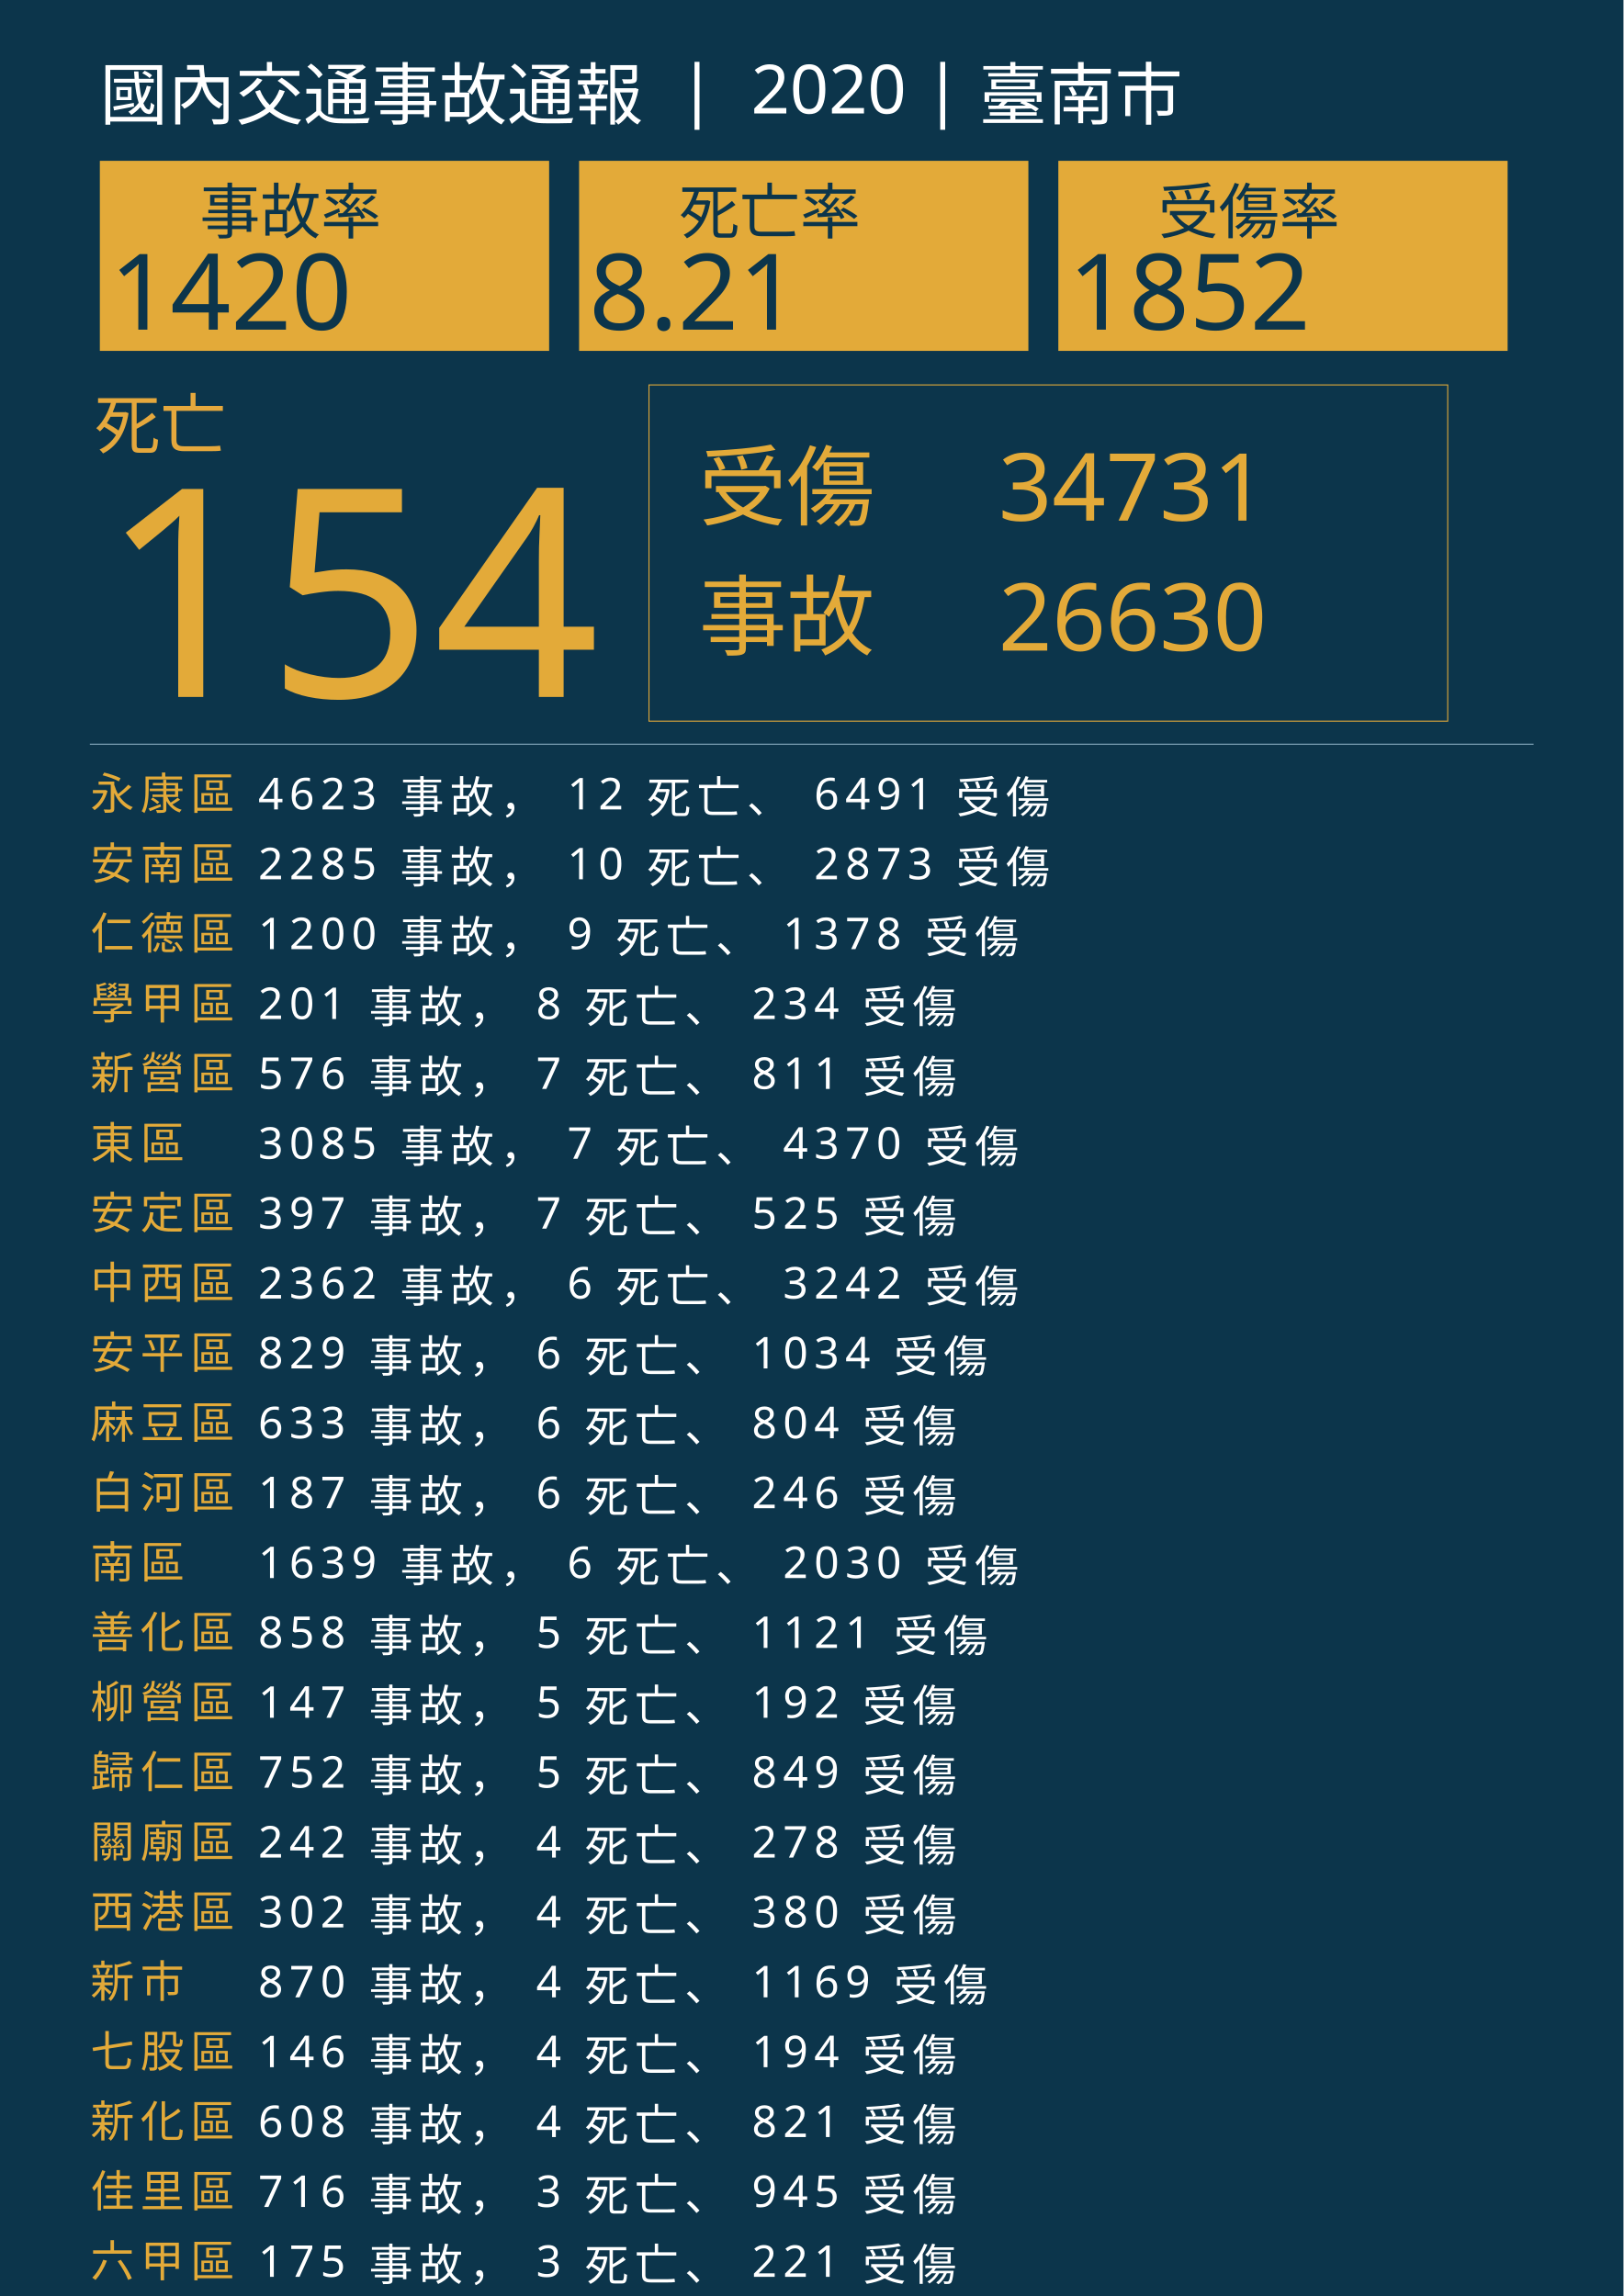
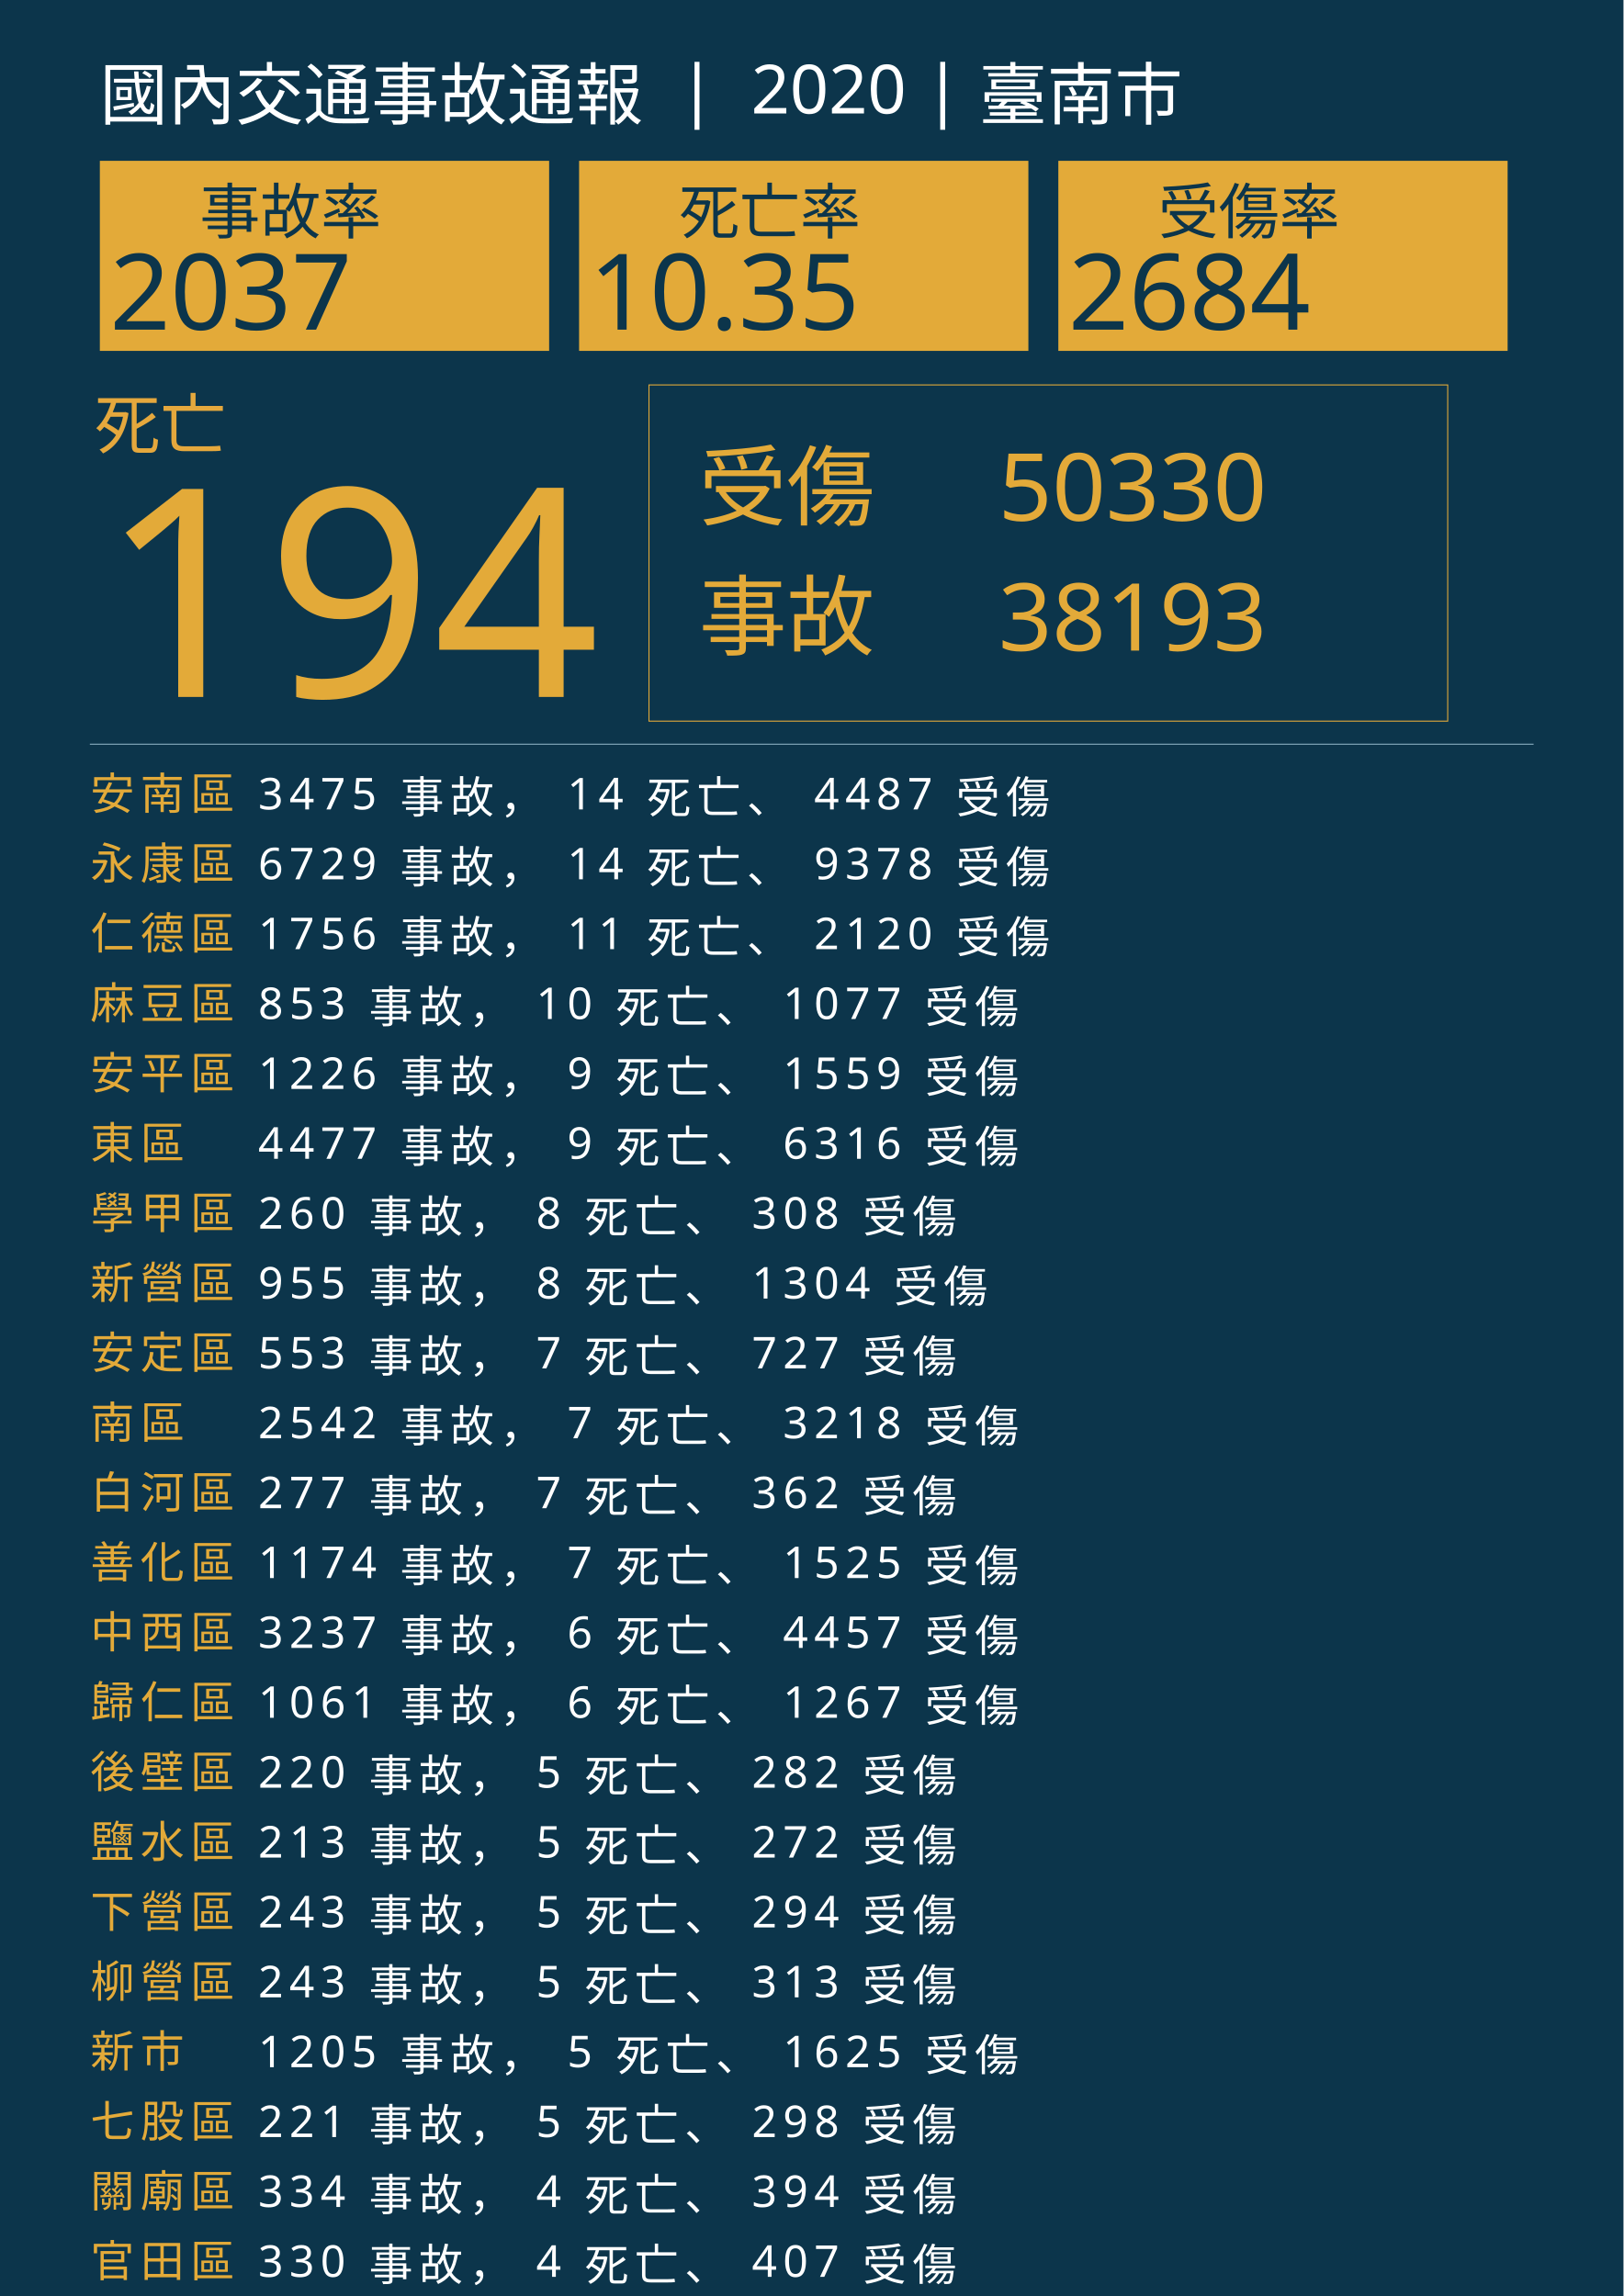
<svg xmlns="http://www.w3.org/2000/svg" version="1.1" id="圖層_1" x="0px" y="0px" viewBox="0 0 1626 2300" style="enable-background:new 0 0 1626 2300;" xml:space="preserve">
  <style type="text/css">
	.st0{fill:#0C354B;}
	.st1{fill:#E5A83D;}
	.st2{font-family:'NotoSansCJKtc-Bold-B5pc-H';}
	.st3{font-size:66px;}
	.st4{fill:#E3AA39;}
	.st5{font-family:'Arial-BoldMT';}
	.st6{font-size:291.776px;}
	.st7{fill:none;stroke:#E3AA39;stroke-miterlimit:10;}
	.st8{font-family:'NotoSansCJKtc-Light-B5pc-H';}
	.st9{font-size:88px;}
	.st10{font-family:'NotoSansCJKtc-Medium-B5pc-H';}
	.st11{font-size:94px;}
	.st12{fill:none;stroke:#8AAFC1;stroke-miterlimit:10;}
	.st13{font-size:60.649px;}
	.st14{font-size:106px;}
	.st15{fill:none;}
	.st16{font-size:44px;}
	.st17{letter-spacing:6;}
	.st18{fill:#FFFFFF;}
	.st19{letter-spacing:1;}
	.st20{font-size:68px;}
</style>
  <rect class="st0" width="1626" height="2300" />
  <text transform="matrix(1 0 0 1 94.5001 449.017)" class="st1 st2 st3">死亡</text>
  <g>
-     <text transform="matrix(1 0 0 1 100 698.1412)" class="st4 st5 st6">154</text>
+     <text transform="matrix(1 0 0 1 100 698.1412)" class="st4 st5 st6">194</text>
  </g>
  <g>
    <rect x="650" y="385.6" class="st7" width="800" height="336.8" />
    <g>
      <text transform="matrix(1 0 0 1 700 519.593)" class="st4 st8 st9">受傷</text>
-       <text transform="matrix(1 0 0 1 1000 521.5084)" class="st4 st10 st11">34731</text>
-       <text transform="matrix(1 0 0 1 1000 651.7274)" class="st4 st10 st11">26630</text>
+       <text transform="matrix(1 0 0 1 1000 521.5084)" class="st4 st10 st11">50330</text>
+       <text transform="matrix(1 0 0 1 1000 651.7274)" class="st4 st10 st11">38193</text>
      <text transform="matrix(1 0 0 1 700 649.4965)" class="st4 st8 st9">事故</text>
    </g>
  </g>
  <line class="st12" x1="90" y1="745.5" x2="1536" y2="745.5" />
  <g>
    <g>
      <rect x="100" y="161.1" class="st4" width="450" height="190.4" />
      <g>
        <text transform="matrix(1 0 0 1 200 233.9079)" class="st0 st10 st13">事故率</text>
        <g>
-           <text transform="matrix(1 0 0 1 110 330.2121)" class="st0 st5 st14">1420</text>
+           <text transform="matrix(1 0 0 1 110 330.2121)" class="st0 st5 st14">2037</text>
        </g>
      </g>
    </g>
    <g>
      <rect x="580" y="161.1" class="st4" width="450" height="190.4" />
      <g>
        <text transform="matrix(1 0 0 1 680 233.908)" class="st0 st10 st13">死亡率</text>
        <g>
-           <text transform="matrix(1 0 0 1 590 330.2122)" class="st0 st5 st14">8.21</text>
+           <text transform="matrix(1 0 0 1 590 330.2122)" class="st0 st5 st14">10.35</text>
        </g>
      </g>
    </g>
    <g>
      <rect x="1060" y="161.1" class="st4" width="450" height="190.4" />
      <g>
        <text transform="matrix(1 0 0 1 1160 233.908)" class="st0 st10 st13">受傷率</text>
        <g>
-           <text transform="matrix(1 0 0 1 1070 330.2122)" class="st0 st5 st14">1852</text>
+           <text transform="matrix(1 0 0 1 1070 330.2122)" class="st0 st5 st14">2684</text>
        </g>
      </g>
    </g>
  </g>
  <rect x="90.6" y="772.1" class="st15" width="1141.8" height="314.8" />
  <text transform="matrix(1 0 0 1 90.5591 810.7965)">
-     <tspan x="0" y="0" class="st4 st10 st16 st17">永康區</tspan>
-     <tspan x="150.6" y="0" class="st18 st10 st16 st17"> 4623 事故， 12 死亡、 6491 受傷</tspan>
-     <tspan x="0" y="70" class="st4 st10 st16 st17">安南區</tspan>
-     <tspan x="150.6" y="70" class="st18 st10 st16 st17"> 2285 事故， 10 死亡、 2873 受傷</tspan>
+     <tspan x="0" y="0" class="st4 st10 st16 st17">安南區</tspan>
+     <tspan x="150.6" y="0" class="st18 st10 st16 st17"> 3475 事故， 14 死亡、 4487 受傷</tspan>
+     <tspan x="0" y="70" class="st4 st10 st16 st17">永康區</tspan>
+     <tspan x="150.6" y="70" class="st18 st10 st16 st17"> 6729 事故， 14 死亡、 9378 受傷</tspan>
    <tspan x="0" y="140" class="st4 st10 st16 st17">仁德區</tspan>
-     <tspan x="150.6" y="140" class="st18 st10 st16 st17"> 1200 事故， 9 死亡、 1378 受傷</tspan>
-     <tspan x="0" y="210" class="st4 st10 st16 st17">學甲區</tspan>
-     <tspan x="150.6" y="210" class="st18 st10 st16 st17"> 201 事故， 8 死亡、 234 受傷</tspan>
-     <tspan x="0" y="280" class="st4 st10 st16 st17">新營區</tspan>
-     <tspan x="150.6" y="280" class="st18 st10 st16 st17"> 576 事故， 7 死亡、 811 受傷</tspan>
+     <tspan x="150.6" y="140" class="st18 st10 st16 st17"> 1756 事故， 11 死亡、 2120 受傷</tspan>
+     <tspan x="0" y="210" class="st4 st10 st16 st17">麻豆區</tspan>
+     <tspan x="150.6" y="210" class="st18 st10 st16 st17"> 853 事故， 10 死亡、 1077 受傷</tspan>
+     <tspan x="0" y="280" class="st4 st10 st16 st17">安平區</tspan>
+     <tspan x="150.6" y="280" class="st18 st10 st16 st17"> 1226 事故， 9 死亡、 1559 受傷</tspan>
    <tspan x="0" y="350" class="st4 st10 st16 st17">東區</tspan>
-     <tspan x="150.6" y="350" class="st18 st10 st16 st17"> 3085 事故， 7 死亡、 4370 受傷</tspan>
-     <tspan x="0" y="420" class="st4 st10 st16 st17">安定區</tspan>
-     <tspan x="150.6" y="420" class="st18 st10 st16 st17"> 397 事故， 7 死亡、 525 受傷</tspan>
-     <tspan x="0" y="490" class="st4 st10 st16 st17">中西區</tspan>
-     <tspan x="150.6" y="490" class="st18 st10 st16 st17"> 2362 事故， 6 死亡、 3242 受傷</tspan>
-     <tspan x="0" y="560" class="st4 st10 st16 st17">安平區</tspan>
-     <tspan x="150.6" y="560" class="st18 st10 st16 st17"> 829 事故， 6 死亡、 1034 受傷</tspan>
-     <tspan x="0" y="630" class="st4 st10 st16 st17">麻豆區</tspan>
-     <tspan x="150.6" y="630" class="st18 st10 st16 st17"> 633 事故， 6 死亡、 804 受傷</tspan>
+     <tspan x="150.6" y="350" class="st18 st10 st16 st17"> 4477 事故， 9 死亡、 6316 受傷</tspan>
+     <tspan x="0" y="420" class="st4 st10 st16 st17">學甲區</tspan>
+     <tspan x="150.6" y="420" class="st18 st10 st16 st17"> 260 事故， 8 死亡、 308 受傷</tspan>
+     <tspan x="0" y="490" class="st4 st10 st16 st17">新營區</tspan>
+     <tspan x="150.6" y="490" class="st18 st10 st16 st17"> 955 事故， 8 死亡、 1304 受傷</tspan>
+     <tspan x="0" y="560" class="st4 st10 st16 st17">安定區</tspan>
+     <tspan x="150.6" y="560" class="st18 st10 st16 st17"> 553 事故， 7 死亡、 727 受傷</tspan>
+     <tspan x="0" y="630" class="st4 st10 st16 st17">南區</tspan>
+     <tspan x="150.6" y="630" class="st18 st10 st16 st17"> 2542 事故， 7 死亡、 3218 受傷</tspan>
    <tspan x="0" y="700" class="st4 st10 st16 st17">白河區</tspan>
-     <tspan x="150.6" y="700" class="st18 st10 st16 st17"> 187 事故， 6 死亡、 246 受傷</tspan>
-     <tspan x="0" y="770" class="st4 st10 st16 st17">南區</tspan>
-     <tspan x="150.6" y="770" class="st18 st10 st16 st17"> 1639 事故， 6 死亡、 2030 受傷</tspan>
-     <tspan x="0" y="840" class="st4 st10 st16 st17">善化區</tspan>
-     <tspan x="150.6" y="840" class="st18 st10 st16 st17"> 858 事故， 5 死亡、 1121 受傷</tspan>
-     <tspan x="0" y="910" class="st4 st10 st16 st17">柳營區</tspan>
-     <tspan x="150.6" y="910" class="st18 st10 st16 st17"> 147 事故， 5 死亡、 192 受傷</tspan>
-     <tspan x="0" y="980" class="st4 st10 st16 st17">歸仁區</tspan>
-     <tspan x="150.6" y="980" class="st18 st10 st16 st17"> 752 事故， 5 死亡、 849 受傷</tspan>
-     <tspan x="0" y="1050" class="st4 st10 st16 st17">關廟區</tspan>
-     <tspan x="150.6" y="1050" class="st18 st10 st16 st17"> 242 事故， 4 死亡、 278 受傷</tspan>
-     <tspan x="0" y="1120" class="st4 st10 st16 st17">西港區</tspan>
-     <tspan x="150.6" y="1120" class="st18 st10 st16 st17"> 302 事故， 4 死亡、 380 受傷</tspan>
-     <tspan x="0" y="1190" class="st4 st10 st16 st17">新市</tspan>
-     <tspan x="150.6" y="1190" class="st18 st10 st16 st17"> 870 事故， 4 死亡、 1169 受傷</tspan>
-     <tspan x="0" y="1260" class="st4 st10 st16 st17">七股區</tspan>
-     <tspan x="150.6" y="1260" class="st18 st10 st16 st17"> 146 事故， 4 死亡、 194 受傷</tspan>
-     <tspan x="0" y="1330" class="st4 st10 st16 st17">新化區</tspan>
-     <tspan x="150.6" y="1330" class="st18 st10 st16 st17"> 608 事故， 4 死亡、 821 受傷</tspan>
-     <tspan x="0" y="1400" class="st4 st10 st16 st17">佳里區</tspan>
-     <tspan x="150.6" y="1400" class="st18 st10 st16 st17"> 716 事故， 3 死亡、 945 受傷</tspan>
-     <tspan x="0" y="1470" class="st4 st10 st16 st17">六甲區</tspan>
-     <tspan x="150.6" y="1470" class="st18 st10 st16 st17"> 175 事故， 3 死亡、 221 受傷</tspan>
-     <tspan x="0" y="1540" class="st4 st10 st16 st17">下營區</tspan>
-     <tspan x="150.6" y="1540" class="st18 st10 st16 st17"> 182 事故， 3 死亡、 219 受傷</tspan>
-     <tspan x="0" y="1610" class="st4 st10 st16 st17">後壁區</tspan>
-     <tspan x="150.6" y="1610" class="st18 st10 st16 st17"> 158 事故， 3 死亡、 205 受傷</tspan>
-     <tspan x="0" y="1680" class="st4 st10 st16 st17">官田區</tspan>
-     <tspan x="150.6" y="1680" class="st18 st10 st16 st17"> 227 事故， 3 死亡、 269 受傷</tspan>
-     <tspan x="0" y="1750" class="st4 st10 st16 st17">鹽水區</tspan>
-     <tspan x="150.6" y="1750" class="st18 st10 st16 st17"> 138 事故， 2 死亡、 175 受傷</tspan>
-     <tspan x="0" y="1820" class="st4 st10 st16 st17">北區</tspan>
-     <tspan x="150.6" y="1820" class="st18 st10 st16 st17"> 2516 事故， 2 死亡、 2950 受傷</tspan>
-     <tspan x="0" y="1890" class="st4 st10 st16 st17">東山區</tspan>
-     <tspan x="150.6" y="1890" class="st18 st10 st16 st17"> 98 事故， 2 死亡、 123 受傷</tspan>
-     <tspan x="0" y="1960" class="st4 st10 st16 st17">北門區</tspan>
-     <tspan x="150.6" y="1960" class="st18 st10 st16 st17"> 41 事故， 2 死亡、 48 受傷</tspan>
-     <tspan x="0" y="2030" class="st4 st10 st16 st17">山上區</tspan>
-     <tspan x="150.6" y="2030" class="st18 st10 st16 st17"> 77 事故， 1 死亡、 108 受傷</tspan>
-     <tspan x="0" y="2100" class="st4 st10 st16 st17">楠西區</tspan>
-     <tspan x="150.6" y="2100" class="st18 st10 st16 st17"> 30 事故， 1 死亡、 40 受傷</tspan>
-     <tspan x="0" y="2170" class="st4 st10 st16 st17">大內區</tspan>
-     <tspan x="150.6" y="2170" class="st18 st10 st16 st17"> 35 事故， 1 死亡、 40 受傷</tspan>
-     <tspan x="0" y="2240" class="st4 st10 st16 st17">龍崎區</tspan>
-     <tspan x="150.6" y="2240" class="st18 st10 st16 st17"> 45 事故， 1 死亡、 46 受傷</tspan>
-     <tspan x="0" y="2310" class="st4 st10 st16 st17">左鎮區</tspan>
+     <tspan x="150.6" y="700" class="st18 st10 st16 st17"> 277 事故， 7 死亡、 362 受傷</tspan>
+     <tspan x="0" y="770" class="st4 st10 st16 st17">善化區</tspan>
+     <tspan x="150.6" y="770" class="st18 st10 st16 st17"> 1174 事故， 7 死亡、 1525 受傷</tspan>
+     <tspan x="0" y="840" class="st4 st10 st16 st17">中西區</tspan>
+     <tspan x="150.6" y="840" class="st18 st10 st16 st17"> 3237 事故， 6 死亡、 4457 受傷</tspan>
+     <tspan x="0" y="910" class="st4 st10 st16 st17">歸仁區</tspan>
+     <tspan x="150.6" y="910" class="st18 st10 st16 st17"> 1061 事故， 6 死亡、 1267 受傷</tspan>
+     <tspan x="0" y="980" class="st4 st10 st16 st17">後壁區</tspan>
+     <tspan x="150.6" y="980" class="st18 st10 st16 st17"> 220 事故， 5 死亡、 282 受傷</tspan>
+     <tspan x="0" y="1050" class="st4 st10 st16 st17">鹽水區</tspan>
+     <tspan x="150.6" y="1050" class="st18 st10 st16 st17"> 213 事故， 5 死亡、 272 受傷</tspan>
+     <tspan x="0" y="1120" class="st4 st10 st16 st17">下營區</tspan>
+     <tspan x="150.6" y="1120" class="st18 st10 st16 st17"> 243 事故， 5 死亡、 294 受傷</tspan>
+     <tspan x="0" y="1190" class="st4 st10 st16 st17">柳營區</tspan>
+     <tspan x="150.6" y="1190" class="st18 st10 st16 st17"> 243 事故， 5 死亡、 313 受傷</tspan>
+     <tspan x="0" y="1260" class="st4 st10 st16 st17">新市</tspan>
+     <tspan x="150.6" y="1260" class="st18 st10 st16 st17"> 1205 事故， 5 死亡、 1625 受傷</tspan>
+     <tspan x="0" y="1330" class="st4 st10 st16 st17">七股區</tspan>
+     <tspan x="150.6" y="1330" class="st18 st10 st16 st17"> 221 事故， 5 死亡、 298 受傷</tspan>
+     <tspan x="0" y="1400" class="st4 st10 st16 st17">關廟區</tspan>
+     <tspan x="150.6" y="1400" class="st18 st10 st16 st17"> 334 事故， 4 死亡、 394 受傷</tspan>
+     <tspan x="0" y="1470" class="st4 st10 st16 st17">官田區</tspan>
+     <tspan x="150.6" y="1470" class="st18 st10 st16 st17"> 330 事故， 4 死亡、 407 受傷</tspan>
+     <tspan x="0" y="1540" class="st4 st10 st16 st17">西港區</tspan>
+     <tspan x="150.6" y="1540" class="st18 st10 st16 st17"> 410 事故， 4 死亡、 521 受傷</tspan>
+     <tspan x="0" y="1610" class="st4 st10 st16 st17">新化區</tspan>
+     <tspan x="150.6" y="1610" class="st18 st10 st16 st17"> 785 事故， 4 死亡、 1065 受傷</tspan>
+     <tspan x="0" y="1680" class="st4 st10 st16 st17">北門區</tspan>
+     <tspan x="150.6" y="1680" class="st18 st10 st16 st17"> 63 事故， 4 死亡、 73 受傷</tspan>
+     <tspan x="0" y="1750" class="st4 st10 st16 st17">東山區</tspan>
+     <tspan x="150.6" y="1750" class="st18 st10 st16 st17"> 143 事故， 3 死亡、 182 受傷</tspan>
+     <tspan x="0" y="1820" class="st4 st10 st16 st17">佳里區</tspan>
+     <tspan x="150.6" y="1820" class="st18 st10 st16 st17"> 979 事故， 3 死亡、 1306 受傷</tspan>
+     <tspan x="0" y="1890" class="st4 st10 st16 st17">六甲區</tspan>
+     <tspan x="150.6" y="1890" class="st18 st10 st16 st17"> 240 事故， 3 死亡、 304 受傷</tspan>
+     <tspan x="0" y="1960" class="st4 st10 st16 st17">北區</tspan>
+     <tspan x="150.6" y="1960" class="st18 st10 st16 st17"> 3417 事故， 2 死亡、 4189 受傷</tspan>
+     <tspan x="0" y="2030" class="st4 st10 st16 st17">龍崎區</tspan>
+     <tspan x="150.6" y="2030" class="st18 st10 st16 st17"> 57 事故， 2 死亡、 59 受傷</tspan>
+     <tspan x="0" y="2100" class="st4 st10 st16 st17">玉井區</tspan>
+     <tspan x="150.6" y="2100" class="st18 st10 st16 st17"> 106 事故， 2 死亡、 133 受傷</tspan>
+     <tspan x="0" y="2170" class="st4 st10 st16 st17">楠西區</tspan>
+     <tspan x="150.6" y="2170" class="st18 st10 st16 st17"> 43 事故， 1 死亡、 57 受傷</tspan>
+     <tspan x="0" y="2240" class="st4 st10 st16 st17">山上區</tspan>
+     <tspan x="150.6" y="2240" class="st18 st10 st16 st17"> 94 事故， 1 死亡、 129 受傷</tspan>
+     <tspan x="0" y="2310" class="st4 st10 st16 st17">大內區</tspan>
    <tspan x="150.6" y="2310" class="st18 st10 st16 st17"> 46 事故， 1 死亡、 54 受傷</tspan>
-     <tspan x="0" y="2380" class="st4 st10 st16 st17">南化區</tspan>
-     <tspan x="150.6" y="2380" class="st18 st10 st16 st17"> 29 事故， 1 死亡、 35 受傷</tspan>
-     <tspan x="0" y="2450" class="st4 st10 st16 st17">玉井區</tspan>
-     <tspan x="150.6" y="2450" class="st18 st10 st16 st17"> 82 事故， 0 死亡、 104 受傷</tspan>
+     <tspan x="0" y="2380" class="st4 st10 st16 st17">左鎮區</tspan>
+     <tspan x="150.6" y="2380" class="st18 st10 st16 st17"> 63 事故， 1 死亡、 80 受傷</tspan>
+     <tspan x="0" y="2450" class="st4 st10 st16 st17">南化區</tspan>
+     <tspan x="150.6" y="2450" class="st18 st10 st16 st17"> 33 事故， 1 死亡、 40 受傷</tspan>
    <tspan x="0" y="2520" class="st4 st10 st16 st17">將軍區</tspan>
-     <tspan x="150.6" y="2520" class="st18 st10 st16 st17"> 93 事故， 0 死亡、 107 受傷</tspan>
+     <tspan x="150.6" y="2520" class="st18 st10 st16 st17"> 130 事故， 1 死亡、 148 受傷</tspan>
  </text>
  <text transform="matrix(1 0 0 1 100 119.2712)" class="st18 st8 st20">國內交通事故通報  |  2020 | 臺南市</text>
</svg>
